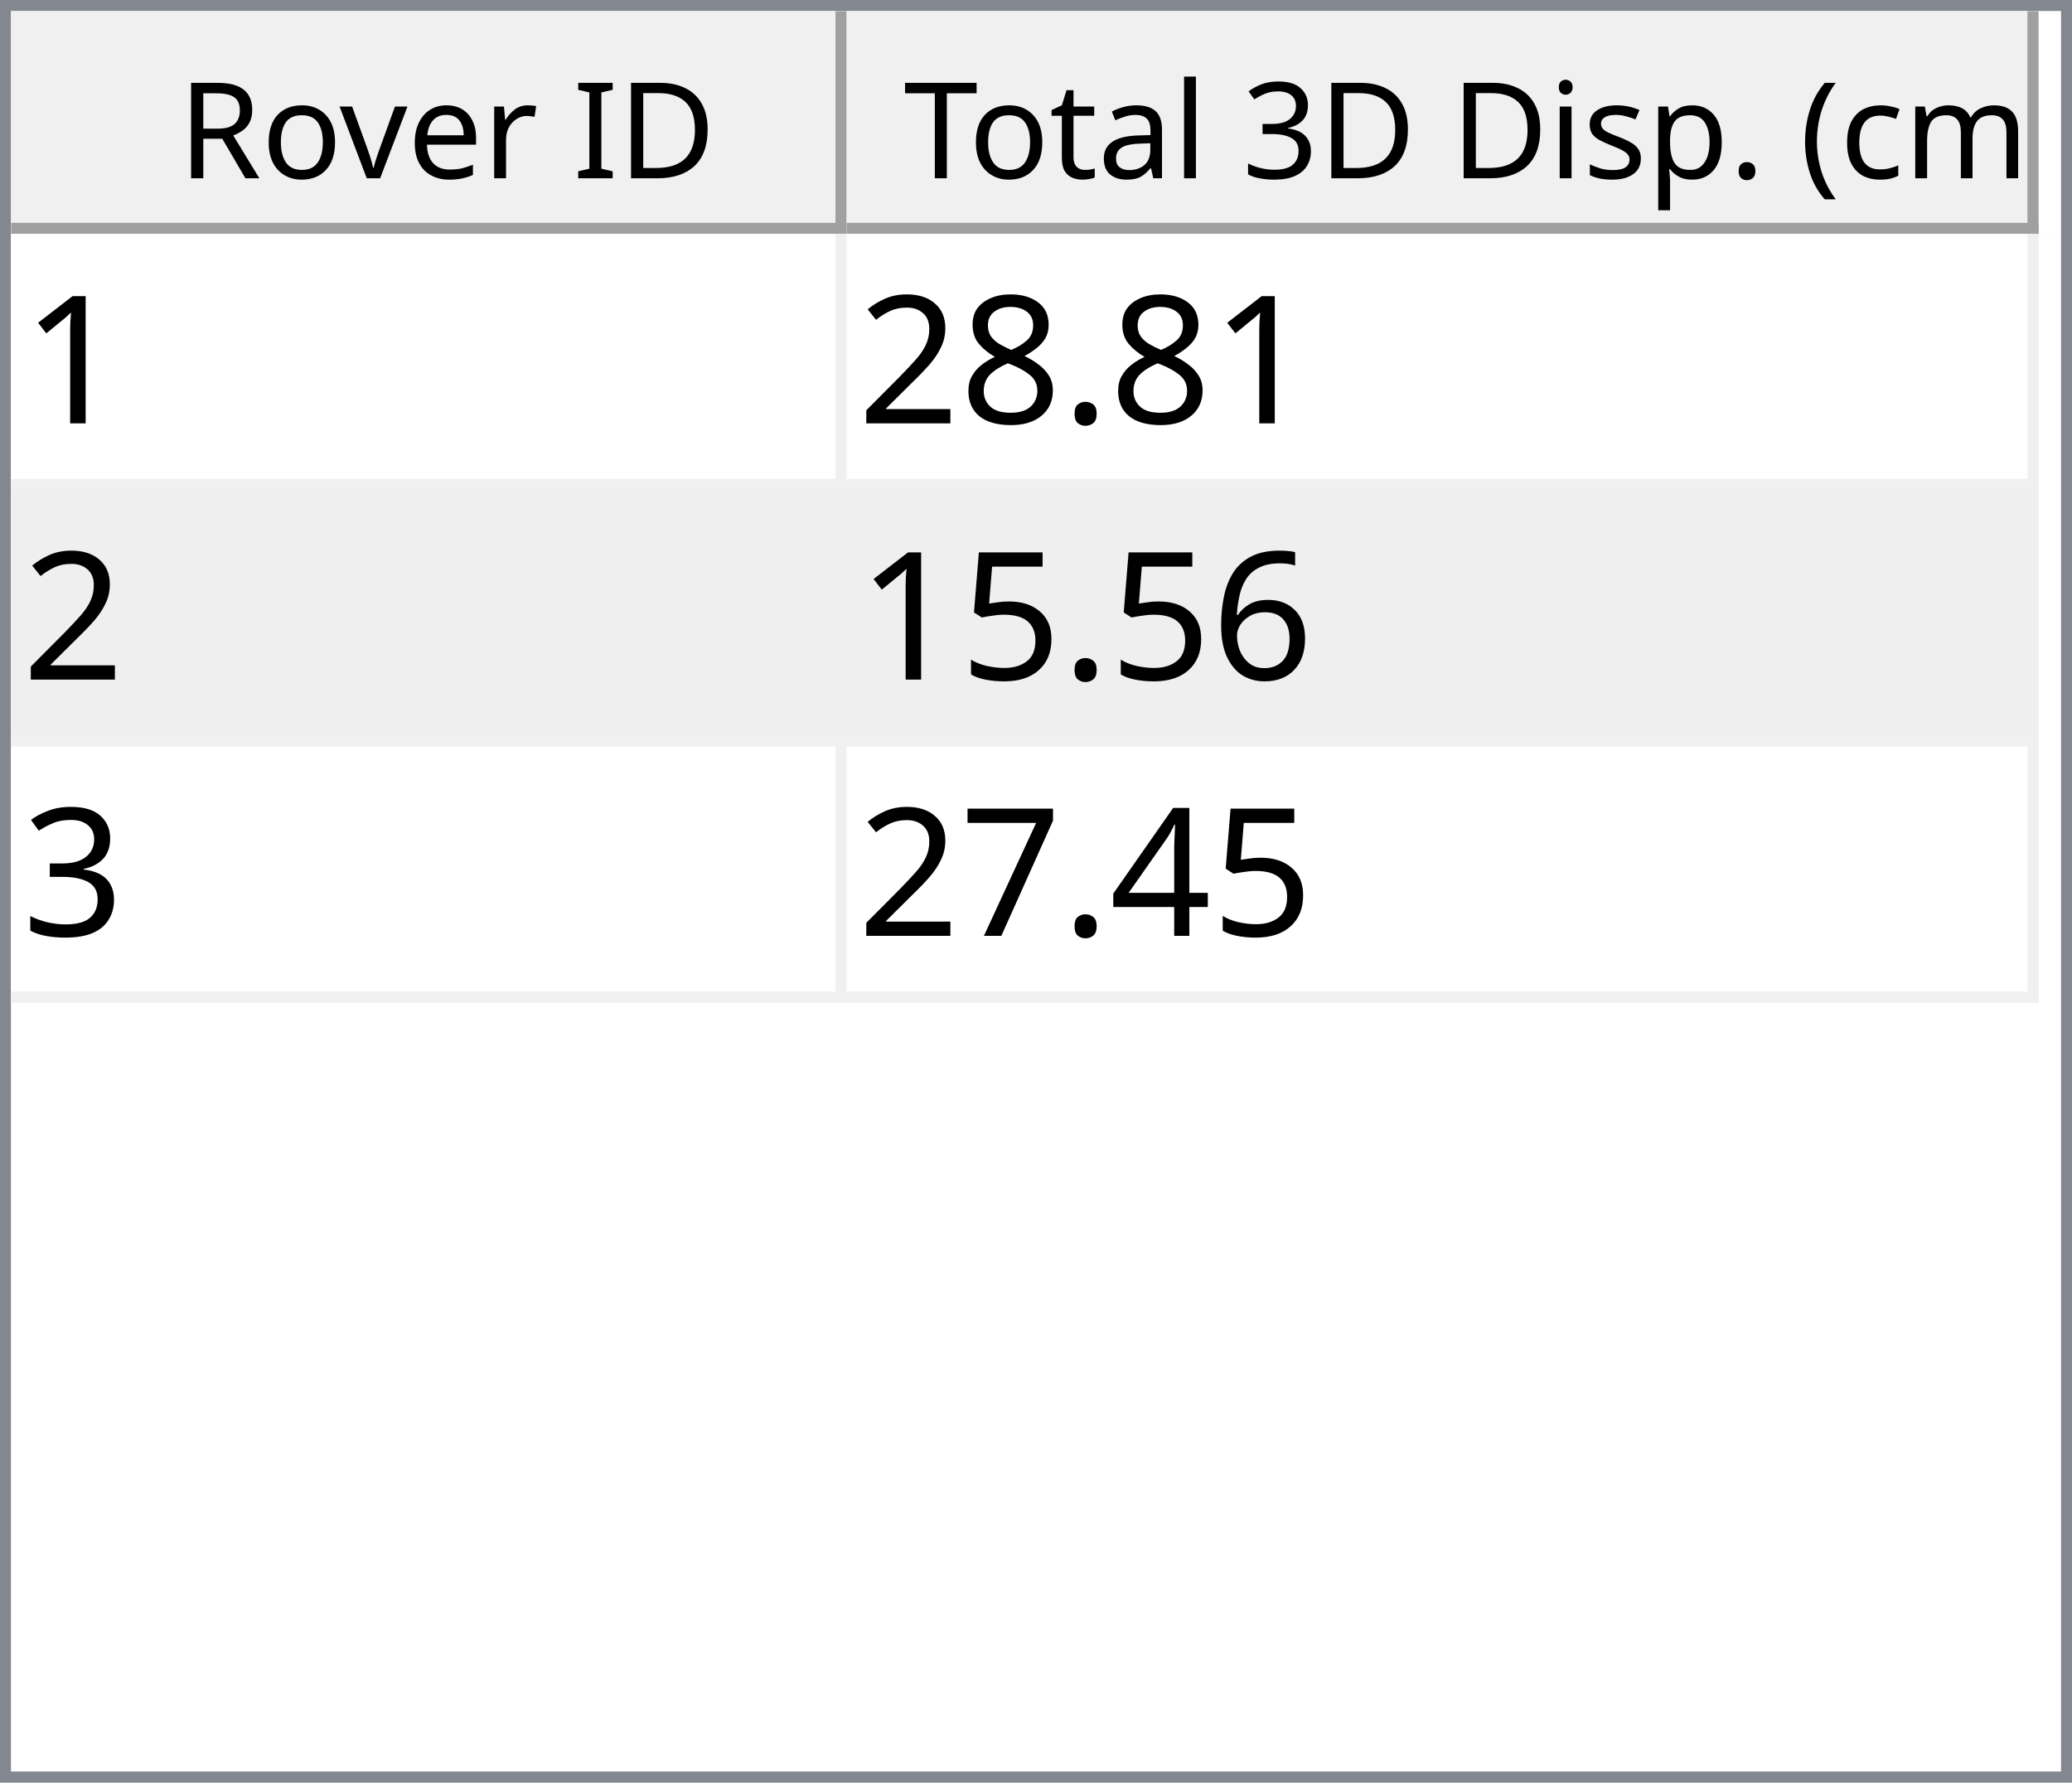
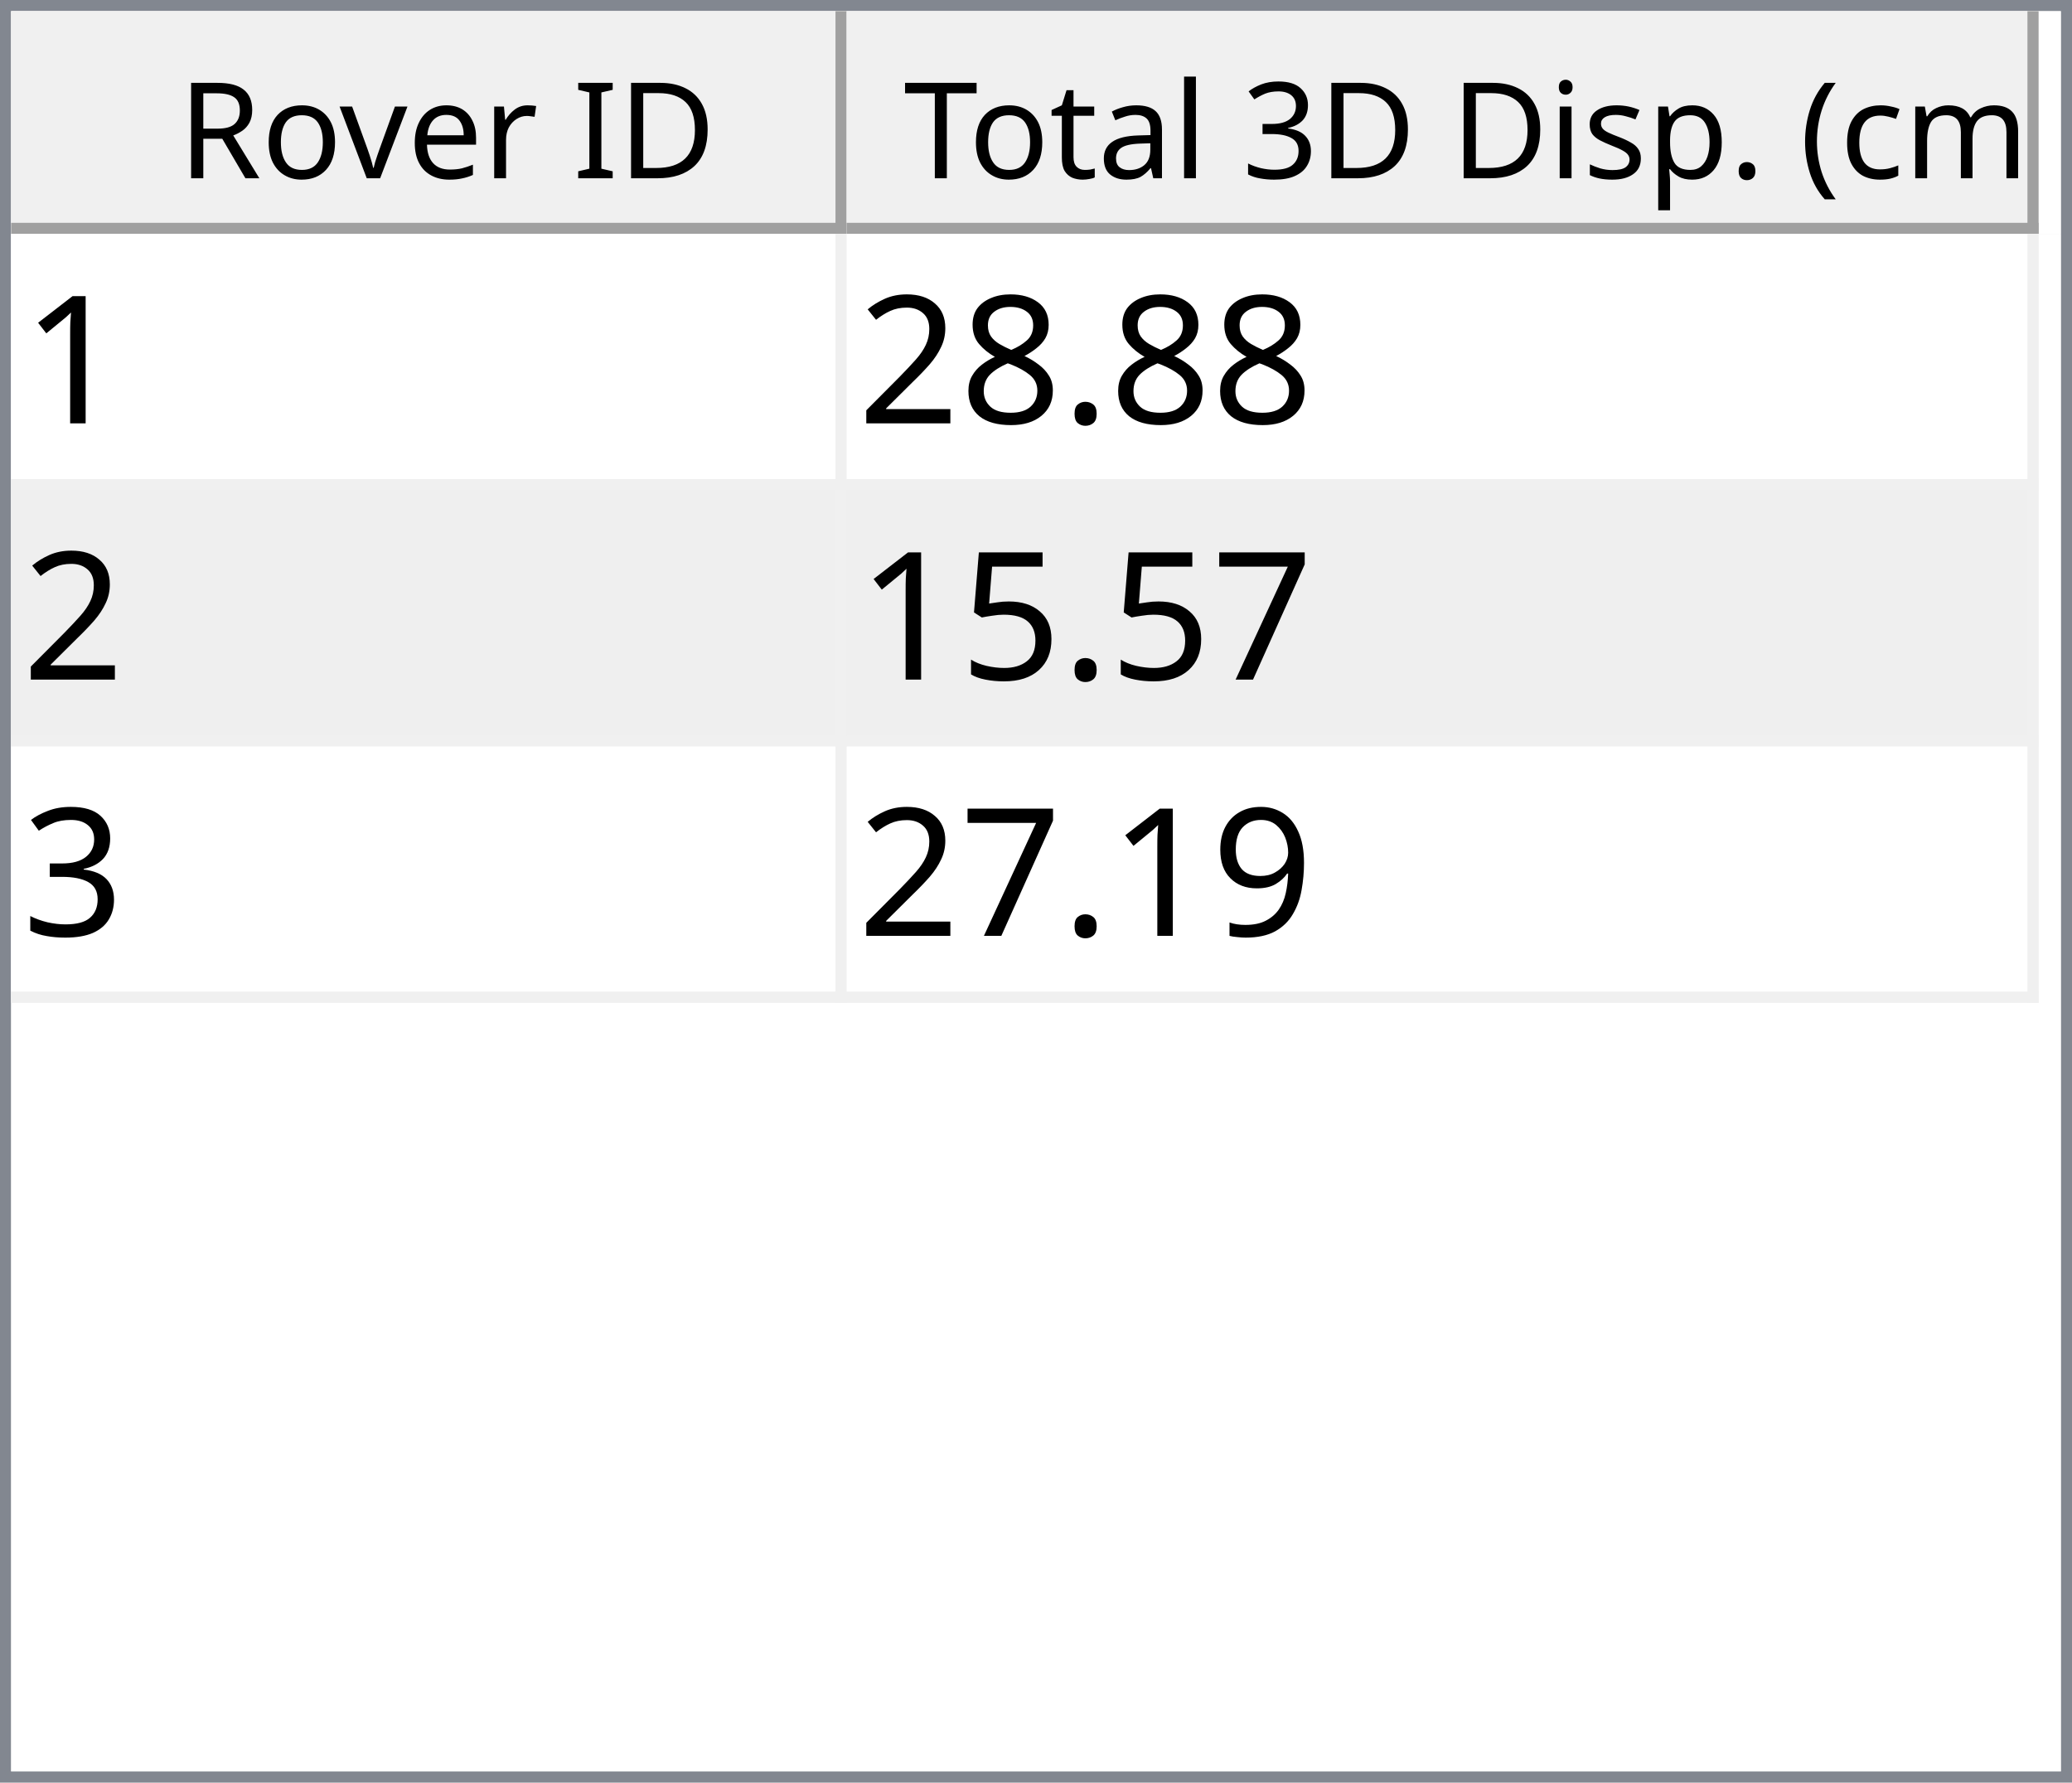
<svg xmlns="http://www.w3.org/2000/svg" style="fill-opacity:1; color-rendering:auto; color-interpolation:auto; text-rendering:auto; stroke:black; stroke-linecap:square; stroke-miterlimit:10; shape-rendering:auto; stroke-opacity:1; fill:black; stroke-dasharray:none; font-weight:normal; stroke-width:1; font-family:'Dialog'; font-style:normal; stroke-linejoin:miter; font-size:12px; stroke-dashoffset:0; image-rendering:auto;" width="186" height="160">
  <defs id="genericDefs" />
  <g>
    <defs id="defs1">
      <clipPath clipPathUnits="userSpaceOnUse" id="clipPath1">
        <path d="M0 0 L186 0 L186 160 L0 160 L0 0 Z" />
      </clipPath>
      <clipPath clipPathUnits="userSpaceOnUse" id="clipPath2">
        <path d="M0 0 L0 160 L186 160 L186 0 Z" />
      </clipPath>
      <clipPath clipPathUnits="userSpaceOnUse" id="clipPath3">
        <path d="M0 0 L0 20 L184 20 L184 0 Z" />
      </clipPath>
      <clipPath clipPathUnits="userSpaceOnUse" id="clipPath4">
        <path d="M0 0 L0 20 L75 20 L75 0 Z" />
      </clipPath>
      <clipPath clipPathUnits="userSpaceOnUse" id="clipPath5">
        <path d="M1 1 L1 19 L74 19 L74 1 Z" />
      </clipPath>
      <clipPath clipPathUnits="userSpaceOnUse" id="clipPath6">
        <path d="M0 0 L0 18 L73 18 L73 0 Z" />
      </clipPath>
      <clipPath clipPathUnits="userSpaceOnUse" id="clipPath7">
        <path d="M-0.5 -0.5 L-0.5 19.5 L74.5 19.5 L74.5 -0.5 Z" />
      </clipPath>
      <clipPath clipPathUnits="userSpaceOnUse" id="clipPath8">
        <path d="M0 0 L0 20 L107 20 L107 0 Z" />
      </clipPath>
      <clipPath clipPathUnits="userSpaceOnUse" id="clipPath9">
        <path d="M1 1 L1 19 L106 19 L106 1 Z" />
      </clipPath>
      <clipPath clipPathUnits="userSpaceOnUse" id="clipPath10">
        <path d="M0 0 L0 18 L105 18 L105 0 Z" />
      </clipPath>
      <clipPath clipPathUnits="userSpaceOnUse" id="clipPath11">
        <path d="M-0.5 -0.5 L-0.5 19.5 L106.5 19.5 L106.5 -0.5 Z" />
      </clipPath>
      <clipPath clipPathUnits="userSpaceOnUse" id="clipPath12">
        <path d="M0 0 L0 138 L184 138 L184 0 Z" />
      </clipPath>
      <clipPath clipPathUnits="userSpaceOnUse" id="clipPath13">
        <path d="M0 0 L0 69 L182 69 L182 0 Z" />
      </clipPath>
      <clipPath clipPathUnits="userSpaceOnUse" id="clipPath14">
        <path d="M-0.5 -0.5 L-0.5 68.5 L181.5 68.5 L181.5 -0.5 Z" />
      </clipPath>
      <clipPath clipPathUnits="userSpaceOnUse" id="clipPath15">
        <path d="M0 0 L0 22 L74 22 L74 0 Z" />
      </clipPath>
      <clipPath clipPathUnits="userSpaceOnUse" id="clipPath16">
        <path d="M0 0 L0 22 L106 22 L106 0 Z" />
      </clipPath>
      <font horiz-adv-x="64.551" id="font1">
        <font-face ascent="107.91" descent="25.098" units-per-em="100" style="font-style:normal; font-family:Segoe UI; font-weight:normal;" />
        <missing-glyph horiz-adv-x="64.551" d="M8.109 0 L8.109 68.266 L56.453 68.266 L56.453 0 L8.109 0 ZM15.328 7.234 L49.219 7.234 L49.219 61.031 L15.328 61.031 L15.328 7.234 Z" />
        <glyph unicode="D" horiz-adv-x="70.117" d="M9.188 0 L9.188 70.016 L28.516 70.016 Q65.531 70.016 65.531 35.891 Q65.531 19.672 55.25 9.836 Q44.969 0 27.734 0 L9.188 0 ZM17.391 62.594 L17.391 7.422 L27.828 7.422 Q41.609 7.422 49.273 14.797 Q56.938 22.172 56.938 35.688 Q56.938 62.594 28.328 62.594 L17.391 62.594 Z" />
        <glyph unicode="I" horiz-adv-x="26.611" d="M17.391 0 L9.188 0 L9.188 70.016 L17.391 70.016 L17.391 0 Z" />
        <glyph unicode=" " horiz-adv-x="27.393" d="" />
        <glyph unicode="r" horiz-adv-x="34.766" d="M34.188 41.891 Q32.078 43.5 28.125 43.5 Q23 43.5 19.555 38.672 Q16.109 33.844 16.109 25.484 L16.109 0 L8.109 0 L8.109 50 L16.109 50 L16.109 39.703 L16.312 39.703 Q18.016 44.969 21.531 47.922 Q25.047 50.875 29.391 50.875 Q32.516 50.875 34.188 50.203 L34.188 41.891 Z" />
        <glyph unicode="e" horiz-adv-x="52.295" d="M48.297 23 L12.984 23 Q13.188 14.656 17.484 10.109 Q21.781 5.562 29.297 5.562 Q37.75 5.562 44.828 11.141 L44.828 3.609 Q38.234 -1.172 27.391 -1.172 Q16.797 -1.172 10.742 5.641 Q4.688 12.453 4.688 24.812 Q4.688 36.469 11.305 43.82 Q17.922 51.172 27.734 51.172 Q37.547 51.172 42.922 44.828 Q48.297 38.484 48.297 27.203 L48.297 23 ZM40.094 29.781 Q40.047 36.719 36.75 40.578 Q33.453 44.438 27.594 44.438 Q21.922 44.438 17.969 40.383 Q14.016 36.328 13.094 29.781 L40.094 29.781 Z" />
        <glyph unicode="v" horiz-adv-x="47.9" d="M47.406 50 L27.484 0 L19.625 0 L0.688 50 L9.469 50 L22.172 13.672 Q23.578 9.672 23.922 6.688 L24.125 6.688 Q24.609 10.453 25.688 13.484 L38.969 50 L47.406 50 Z" />
        <glyph unicode="o" horiz-adv-x="58.594" d="M29 -1.172 Q17.922 -1.172 11.305 5.836 Q4.688 12.844 4.688 24.422 Q4.688 37.016 11.57 44.094 Q18.453 51.172 30.172 51.172 Q41.359 51.172 47.633 44.289 Q53.906 37.406 53.906 25.203 Q53.906 13.234 47.141 6.031 Q40.375 -1.172 29 -1.172 ZM29.594 44.438 Q21.875 44.438 17.383 39.188 Q12.891 33.938 12.891 24.703 Q12.891 15.828 17.43 10.695 Q21.969 5.562 29.594 5.562 Q37.359 5.562 41.531 10.594 Q45.703 15.625 45.703 24.906 Q45.703 34.281 41.531 39.359 Q37.359 44.438 29.594 44.438 Z" />
        <glyph unicode="R" horiz-adv-x="59.814" d="M59.375 0 L49.609 0 L37.891 19.625 Q36.281 22.359 34.766 24.289 Q33.25 26.219 31.664 27.438 Q30.078 28.656 28.25 29.219 Q26.422 29.781 24.125 29.781 L17.391 29.781 L17.391 0 L9.188 0 L9.188 70.016 L30.078 70.016 Q34.672 70.016 38.555 68.867 Q42.438 67.719 45.289 65.375 Q48.141 63.031 49.758 59.547 Q51.375 56.062 51.375 51.375 Q51.375 47.703 50.273 44.656 Q49.172 41.609 47.148 39.211 Q45.125 36.812 42.266 35.133 Q39.406 33.453 35.844 32.516 L35.844 32.328 Q37.594 31.547 38.891 30.547 Q40.188 29.547 41.359 28.18 Q42.531 26.812 43.68 25.078 Q44.828 23.344 46.234 21.047 L59.375 0 ZM17.391 62.594 L17.391 37.203 L28.516 37.203 Q31.594 37.203 34.203 38.133 Q36.812 39.062 38.719 40.797 Q40.625 42.531 41.703 45.047 Q42.781 47.562 42.781 50.688 Q42.781 56.297 39.141 59.445 Q35.5 62.594 28.609 62.594 L17.391 62.594 Z" />
        <glyph unicode=")" horiz-adv-x="30.176" d="M8.297 -15.922 L1.172 -15.922 Q16.406 2.344 16.406 26.812 Q16.406 51.469 1.078 70.016 L8.297 70.016 Q23.531 52.156 23.531 26.703 Q23.531 1.375 8.297 -15.922 Z" />
        <glyph unicode="m" horiz-adv-x="86.133" d="M79.109 0 L71.094 0 L71.094 28.719 Q71.094 37.016 68.531 40.727 Q65.969 44.438 59.906 44.438 Q54.781 44.438 51.195 39.75 Q47.609 35.062 47.609 28.516 L47.609 0 L39.594 0 L39.594 29.688 Q39.594 44.438 28.219 44.438 Q22.953 44.438 19.531 40.016 Q16.109 35.594 16.109 28.516 L16.109 0 L8.109 0 L8.109 50 L16.109 50 L16.109 42.094 L16.312 42.094 Q21.625 51.172 31.844 51.172 Q36.969 51.172 40.773 48.312 Q44.578 45.453 46 40.828 Q51.562 51.172 62.594 51.172 Q79.109 51.172 79.109 30.812 L79.109 0 Z" />
        <glyph unicode="c" horiz-adv-x="46.191" d="M42.188 2.297 Q36.422 -1.172 28.516 -1.172 Q17.828 -1.172 11.258 5.789 Q4.688 12.75 4.688 23.828 Q4.688 36.188 11.766 43.68 Q18.844 51.172 30.672 51.172 Q37.25 51.172 42.281 48.734 L42.281 40.531 Q36.719 44.438 30.375 44.438 Q22.703 44.438 17.797 38.945 Q12.891 33.453 12.891 24.516 Q12.891 15.719 17.508 10.641 Q22.125 5.562 29.891 5.562 Q36.422 5.562 42.188 9.906 L42.188 2.297 Z" />
        <glyph unicode="(" horiz-adv-x="30.176" d="M29.109 -15.922 L21.969 -15.922 Q6.844 1.375 6.844 26.703 Q6.844 52.156 21.969 70.016 L29.203 70.016 Q13.875 51.469 13.875 26.812 Q13.875 2.344 29.109 -15.922 Z" />
        <glyph unicode="." horiz-adv-x="21.68" d="M10.891 -1.078 Q8.641 -1.078 7.055 0.539 Q5.469 2.156 5.469 4.391 Q5.469 6.641 7.055 8.273 Q8.641 9.906 10.891 9.906 Q13.188 9.906 14.797 8.273 Q16.406 6.641 16.406 4.391 Q16.406 2.156 14.797 0.539 Q13.188 -1.078 10.891 -1.078 Z" />
        <glyph unicode="p" horiz-adv-x="58.789" d="M16.312 7.234 L16.109 7.234 L16.109 -23 L8.109 -23 L8.109 50 L16.109 50 L16.109 41.219 L16.312 41.219 Q22.219 51.172 33.594 51.172 Q43.266 51.172 48.688 44.461 Q54.109 37.75 54.109 26.469 Q54.109 13.922 48 6.375 Q41.891 -1.172 31.297 -1.172 Q21.578 -1.172 16.312 7.234 ZM16.109 27.391 L16.109 20.406 Q16.109 14.203 20.141 9.883 Q24.172 5.562 30.375 5.562 Q37.641 5.562 41.773 11.133 Q45.906 16.703 45.906 26.609 Q45.906 34.969 42.047 39.703 Q38.188 44.438 31.594 44.438 Q24.609 44.438 20.359 39.578 Q16.109 34.719 16.109 27.391 Z" />
        <glyph unicode="s" horiz-adv-x="42.432" d="M5.078 1.812 L5.078 10.406 Q11.625 5.562 19.484 5.562 Q30.031 5.562 30.031 12.594 Q30.031 14.594 29.125 15.992 Q28.219 17.391 26.68 18.461 Q25.141 19.531 23.07 20.383 Q21 21.234 18.609 22.172 Q15.281 23.484 12.766 24.828 Q10.25 26.172 8.57 27.859 Q6.891 29.547 6.031 31.695 Q5.172 33.844 5.172 36.719 Q5.172 40.234 6.789 42.945 Q8.406 45.656 11.086 47.484 Q13.766 49.312 17.211 50.242 Q20.656 51.172 24.312 51.172 Q30.812 51.172 35.938 48.922 L35.938 40.828 Q30.422 44.438 23.25 44.438 Q21 44.438 19.195 43.922 Q17.391 43.406 16.094 42.477 Q14.797 41.547 14.086 40.258 Q13.375 38.969 13.375 37.406 Q13.375 35.453 14.086 34.133 Q14.797 32.812 16.164 31.789 Q17.531 30.766 19.484 29.938 Q21.438 29.109 23.922 28.125 Q27.25 26.859 29.883 25.516 Q32.516 24.172 34.375 22.484 Q36.234 20.797 37.234 18.602 Q38.234 16.406 38.234 13.375 Q38.234 9.672 36.602 6.938 Q34.969 4.203 32.234 2.398 Q29.5 0.594 25.93 -0.289 Q22.359 -1.172 18.453 -1.172 Q10.75 -1.172 5.078 1.812 Z" />
        <glyph unicode="i" horiz-adv-x="24.219" d="M12.203 62.703 Q10.062 62.703 8.547 64.164 Q7.031 65.625 7.031 67.875 Q7.031 70.125 8.547 71.609 Q10.062 73.094 12.203 73.094 Q14.406 73.094 15.945 71.609 Q17.484 70.125 17.484 67.875 Q17.484 65.719 15.945 64.211 Q14.406 62.703 12.203 62.703 ZM16.109 0 L8.109 0 L8.109 50 L16.109 50 L16.109 0 Z" />
        <glyph unicode="3" horiz-adv-x="53.906" d="M46.531 19.828 Q46.531 15.094 44.75 11.211 Q42.969 7.328 39.719 4.57 Q36.469 1.812 31.93 0.297 Q27.391 -1.219 21.922 -1.219 Q11.922 -1.219 6 2.594 L6 11.188 Q13.094 5.609 22.219 5.609 Q25.875 5.609 28.828 6.539 Q31.781 7.469 33.906 9.227 Q36.031 10.984 37.18 13.477 Q38.328 15.969 38.328 19.094 Q38.328 32.812 18.797 32.812 L12.984 32.812 L12.984 39.594 L18.5 39.594 Q35.797 39.594 35.797 52.484 Q35.797 64.406 22.609 64.406 Q15.188 64.406 8.688 59.422 L8.688 67.188 Q15.375 71.188 24.609 71.188 Q29 71.188 32.57 69.969 Q36.141 68.75 38.68 66.555 Q41.219 64.359 42.609 61.281 Q44 58.203 44 54.5 Q44 40.672 30.031 36.719 L30.031 36.531 Q33.594 36.141 36.625 34.797 Q39.656 33.453 41.852 31.305 Q44.047 29.156 45.289 26.25 Q46.531 23.344 46.531 19.828 Z" />
        <glyph unicode="l" horiz-adv-x="24.219" d="M16.109 0 L8.109 0 L8.109 74.031 L16.109 74.031 L16.109 0 Z" />
        <glyph unicode="a" horiz-adv-x="50.879" d="M43.891 0 L35.891 0 L35.891 7.812 L35.688 7.812 Q30.469 -1.172 20.312 -1.172 Q12.844 -1.172 8.617 2.781 Q4.391 6.734 4.391 13.281 Q4.391 27.297 20.906 29.594 L35.891 31.688 Q35.891 44.438 25.594 44.438 Q16.547 44.438 9.281 38.281 L9.281 46.484 Q16.656 51.172 26.266 51.172 Q43.891 51.172 43.891 32.516 L43.891 0 ZM35.891 25.297 L23.828 23.641 Q18.266 22.859 15.43 20.875 Q12.594 18.891 12.594 13.875 Q12.594 10.203 15.211 7.883 Q17.828 5.562 22.172 5.562 Q28.125 5.562 32.008 9.742 Q35.891 13.922 35.891 20.312 L35.891 25.297 Z" />
        <glyph unicode="t" horiz-adv-x="33.887" d="M31.297 0.484 Q28.469 -1.078 23.828 -1.078 Q10.688 -1.078 10.688 13.578 L10.688 43.172 L2.094 43.172 L2.094 50 L10.688 50 L10.688 62.203 L18.703 64.797 L18.703 50 L31.297 50 L31.297 43.172 L18.703 43.172 L18.703 14.984 Q18.703 9.969 20.414 7.82 Q22.125 5.672 26.078 5.672 Q29.109 5.672 31.297 7.328 L31.297 0.484 Z" />
        <glyph unicode="T" horiz-adv-x="52.393" d="M50.594 62.594 L30.375 62.594 L30.375 0 L22.172 0 L22.172 62.594 L2 62.594 L2 70.016 L50.594 70.016 L50.594 62.594 Z" />
      </font>
      <font horiz-adv-x="75.0" id="font2">
        <font-face ascent="100.537" descent="21.973" units-per-em="100" style="font-style:normal; font-family:sans-serif; font-weight:normal;" />
        <missing-glyph horiz-adv-x="75.0" d="M12.5 0 L12.5 62.5 L62.5 62.5 L62.5 0 L12.5 0 ZM14.062 1.562 L60.938 1.562 L60.938 60.938 L14.062 60.938 L14.062 1.562 Z" />
        <glyph unicode="1" horiz-adv-x="55.615" d="M37.25 0 L28.469 0 L28.469 56 Q25.297 52.984 20.141 49.953 Q14.984 46.922 10.891 45.406 L10.891 53.906 Q18.266 57.375 23.781 62.305 Q29.297 67.234 31.594 71.875 L37.25 71.875 L37.25 0 Z" />
        <glyph unicode="." horiz-adv-x="27.783" d="M9.078 0 L9.078 10.016 L19.094 10.016 L19.094 0 L9.078 0 Z" />
        <glyph unicode="8" horiz-adv-x="55.615" d="M17.672 38.812 Q12.203 40.828 9.57 44.539 Q6.938 48.25 6.938 53.422 Q6.938 61.234 12.555 66.555 Q18.172 71.875 27.484 71.875 Q36.859 71.875 42.578 66.43 Q48.297 60.984 48.297 53.172 Q48.297 48.188 45.68 44.508 Q43.062 40.828 37.75 38.812 Q44.344 36.672 47.781 31.883 Q51.219 27.094 51.219 20.453 Q51.219 11.281 44.727 5.031 Q38.234 -1.219 27.641 -1.219 Q17.047 -1.219 10.547 5.055 Q4.047 11.328 4.047 20.703 Q4.047 27.688 7.594 32.398 Q11.141 37.109 17.672 38.812 ZM15.922 53.719 Q15.922 48.641 19.195 45.414 Q22.469 42.188 27.688 42.188 Q32.766 42.188 36.016 45.383 Q39.266 48.578 39.266 53.219 Q39.266 58.062 35.914 61.359 Q32.562 64.656 27.594 64.656 Q22.562 64.656 19.242 61.43 Q15.922 58.203 15.922 53.719 ZM13.094 20.656 Q13.094 16.891 14.875 13.375 Q16.656 9.859 20.172 7.93 Q23.688 6 27.734 6 Q34.031 6 38.133 10.055 Q42.234 14.109 42.234 20.359 Q42.234 26.703 38.016 30.859 Q33.797 35.016 27.438 35.016 Q21.234 35.016 17.164 30.914 Q13.094 26.812 13.094 20.656 Z" />
        <glyph unicode="2" horiz-adv-x="55.615" d="M50.344 8.453 L50.344 0 L3.031 0 Q2.938 3.172 4.047 6.109 Q5.859 10.938 9.836 15.625 Q13.812 20.312 21.344 26.469 Q33.016 36.031 37.117 41.625 Q41.219 47.219 41.219 52.203 Q41.219 57.422 37.477 61.008 Q33.734 64.594 27.734 64.594 Q21.391 64.594 17.578 60.789 Q13.766 56.984 13.719 50.25 L4.688 51.172 Q5.609 61.281 11.664 66.578 Q17.719 71.875 27.938 71.875 Q38.234 71.875 44.242 66.164 Q50.25 60.453 50.25 52 Q50.25 47.703 48.492 43.555 Q46.734 39.406 42.656 34.812 Q38.578 30.219 29.109 22.219 Q21.188 15.578 18.945 13.211 Q16.703 10.844 15.234 8.453 L50.344 8.453 Z" />
-         <glyph unicode="6" horiz-adv-x="55.615" d="M49.75 54.047 L41.016 53.375 Q39.844 58.547 37.703 60.891 Q34.125 64.656 28.906 64.656 Q24.703 64.656 21.531 62.312 Q17.391 59.281 14.992 53.469 Q12.594 47.656 12.5 36.922 Q15.672 41.75 20.266 44.094 Q24.859 46.438 29.891 46.438 Q38.672 46.438 44.852 39.969 Q51.031 33.5 51.031 23.25 Q51.031 16.5 48.125 10.719 Q45.219 4.938 40.141 1.859 Q35.062 -1.219 28.609 -1.219 Q17.625 -1.219 10.695 6.859 Q3.766 14.938 3.766 33.5 Q3.766 54.25 11.422 63.672 Q18.109 71.875 29.438 71.875 Q37.891 71.875 43.289 67.141 Q48.688 62.406 49.75 54.047 ZM13.875 23.188 Q13.875 18.656 15.797 14.508 Q17.719 10.359 21.188 8.18 Q24.656 6 28.469 6 Q34.031 6 38.039 10.492 Q42.047 14.984 42.047 22.703 Q42.047 30.125 38.086 34.398 Q34.125 38.672 28.125 38.672 Q22.172 38.672 18.023 34.398 Q13.875 30.125 13.875 23.188 Z" />
+         <glyph unicode="7" horiz-adv-x="55.615" d="M4.734 62.203 L4.734 70.656 L51.078 70.656 L51.078 63.812 Q44.234 56.547 37.523 44.484 Q30.812 32.422 27.156 19.672 Q24.516 10.688 23.781 0 L14.75 0 Q14.891 8.453 18.062 20.414 Q21.234 32.375 27.172 43.484 Q33.109 54.594 39.797 62.203 L4.734 62.203 Z" />
        <glyph unicode="5" horiz-adv-x="55.615" d="M4.156 18.75 L13.375 19.531 Q14.406 12.797 18.141 9.398 Q21.875 6 27.156 6 Q33.5 6 37.891 10.789 Q42.281 15.578 42.281 23.484 Q42.281 31 38.062 35.352 Q33.844 39.703 27 39.703 Q22.75 39.703 19.336 37.773 Q15.922 35.844 13.969 32.766 L5.719 33.844 L12.641 70.609 L48.25 70.609 L48.25 62.203 L19.672 62.203 L15.828 42.969 Q22.266 47.469 29.344 47.469 Q38.719 47.469 45.164 40.969 Q51.609 34.469 51.609 24.266 Q51.609 14.547 45.953 7.469 Q39.062 -1.219 27.156 -1.219 Q17.391 -1.219 11.211 4.25 Q5.031 9.719 4.156 18.75 Z" />
        <glyph unicode="3" horiz-adv-x="55.615" d="M4.203 18.891 L12.984 20.062 Q14.5 12.594 18.141 9.297 Q21.781 6 27 6 Q33.203 6 37.477 10.297 Q41.75 14.594 41.75 20.953 Q41.75 27 37.797 30.93 Q33.844 34.859 27.734 34.859 Q25.25 34.859 21.531 33.891 L22.516 41.609 Q23.391 41.5 23.922 41.5 Q29.547 41.5 34.039 44.43 Q38.531 47.359 38.531 53.469 Q38.531 58.297 35.258 61.477 Q31.984 64.656 26.812 64.656 Q21.688 64.656 18.266 61.43 Q14.844 58.203 13.875 51.766 L5.078 53.328 Q6.688 62.156 12.398 67.016 Q18.109 71.875 26.609 71.875 Q32.469 71.875 37.398 69.359 Q42.328 66.844 44.945 62.5 Q47.562 58.156 47.562 53.266 Q47.562 48.641 45.07 44.828 Q42.578 41.016 37.703 38.766 Q44.047 37.312 47.562 32.695 Q51.078 28.078 51.078 21.141 Q51.078 11.766 44.242 5.25 Q37.406 -1.266 26.953 -1.266 Q17.531 -1.266 11.305 4.352 Q5.078 9.969 4.203 18.891 Z" />
-         <glyph unicode="4" horiz-adv-x="55.615" d="M32.328 0 L32.328 17.141 L1.266 17.141 L1.266 25.203 L33.938 71.578 L41.109 71.578 L41.109 25.203 L50.781 25.203 L50.781 17.141 L41.109 17.141 L41.109 0 L32.328 0 ZM32.328 25.203 L32.328 57.469 L9.906 25.203 L32.328 25.203 Z" />
-         <glyph unicode="7" horiz-adv-x="55.615" d="M4.734 62.203 L4.734 70.656 L51.078 70.656 L51.078 63.812 Q44.234 56.547 37.523 44.484 Q30.812 32.422 27.156 19.672 Q24.516 10.688 23.781 0 L14.75 0 Q14.891 8.453 18.062 20.414 Q21.234 32.375 27.172 43.484 Q33.109 54.594 39.797 62.203 L4.734 62.203 Z" />
+         <glyph unicode="9" horiz-adv-x="55.615" d="M5.469 16.547 L13.922 17.328 Q14.984 11.375 18.016 8.688 Q21.047 6 25.781 6 Q29.828 6 32.883 7.859 Q35.938 9.719 37.891 12.82 Q39.844 15.922 41.164 21.195 Q42.484 26.469 42.484 31.938 Q42.484 32.516 42.438 33.688 Q39.797 29.5 35.234 26.883 Q30.672 24.266 25.344 24.266 Q16.453 24.266 10.305 30.711 Q4.156 37.156 4.156 47.703 Q4.156 58.594 10.578 65.234 Q17 71.875 26.656 71.875 Q33.641 71.875 39.43 68.117 Q45.219 64.359 48.219 57.398 Q51.219 50.438 51.219 37.25 Q51.219 23.531 48.242 15.406 Q45.266 7.281 39.383 3.031 Q33.5 -1.219 25.594 -1.219 Q17.188 -1.219 11.867 3.445 Q6.547 8.109 5.469 16.547 ZM41.453 48.141 Q41.453 55.719 37.43 60.156 Q33.406 64.594 27.734 64.594 Q21.875 64.594 17.531 59.812 Q13.188 55.031 13.188 47.406 Q13.188 40.578 17.312 36.305 Q21.438 32.031 27.484 32.031 Q33.594 32.031 37.523 36.305 Q41.453 40.578 41.453 48.141 Z" />
      </font>
    </defs>
    <g style="fill:white; stroke:white;">
      <rect x="0" y="0" width="186" style="clip-path:url(#clipPath1); stroke:none;" height="160" />
    </g>
    <g style="fill:white; text-rendering:optimizeSpeed; color-rendering:optimizeSpeed; image-rendering:optimizeSpeed; shape-rendering:crispEdges; stroke:white; color-interpolation:sRGB;">
      <rect x="0" width="186" height="160" y="0" style="stroke:none;" />
      <path style="stroke:none;" d="M0 160 L186 160 L186 0 L0 0 Z" />
    </g>
    <g style="fill:rgb(240,240,240); font-family:'Segoe UI'; stroke:rgb(240,240,240);">
      <rect x="0" y="0" width="186" style="clip-path:url(#clipPath2); stroke:none;" height="160" />
    </g>
    <g style="fill:rgb(130,135,144); font-family:'Segoe UI'; stroke:rgb(130,135,144);">
      <path d="M0 0 L186 0 L186 160 L0 160 L0 0 ZM1 1 L185 1 L185 159 L1 159 L1 1 Z" style="fill-rule:evenodd; clip-path:url(#clipPath2); stroke:none;" />
    </g>
    <g style="fill:white; font-family:'Segoe UI'; stroke:white;" transform="translate(1,1)">
      <rect x="0" y="0" width="184" style="clip-path:url(#clipPath3); stroke:none;" height="20" />
    </g>
    <g style="fill:rgb(240,240,240); font-family:'Segoe UI'; stroke:rgb(240,240,240);" transform="translate(1,1)">
      <rect x="0" y="0" width="75" style="clip-path:url(#clipPath4); stroke:none;" height="20" />
    </g>
    <g style="font-family:'Segoe UI';" transform="translate(2,2)">
      <text x="14" xml:space="preserve" y="14" style="clip-path:url(#clipPath6); stroke:none;">Rover ID</text>
    </g>
    <g style="fill:rgb(160,160,160); font-family:'Segoe UI'; stroke:rgb(160,160,160); stroke-linejoin:bevel;" transform="translate(1.5,1.5)">
      <line x1="74" x2="74" y1="0" style="fill:none; clip-path:url(#clipPath7);" y2="19" />
    </g>
    <g style="fill:rgb(160,160,160); font-family:'Segoe UI'; stroke:rgb(160,160,160); stroke-linejoin:bevel;" transform="matrix(1,0,0,1,1,1) translate(0.5,0.5)">
      <line x1="0" x2="74" y1="19" style="fill:none; clip-path:url(#clipPath7);" y2="19" />
    </g>
    <g style="fill:rgb(240,240,240); font-family:'Segoe UI'; stroke:rgb(240,240,240);" transform="translate(76,1)">
      <rect x="0" y="0" width="107" style="clip-path:url(#clipPath8); stroke:none;" height="20" />
    </g>
    <g style="font-family:'Segoe UI';" transform="translate(77,2)">
      <text x="1" xml:space="preserve" y="14" style="clip-path:url(#clipPath10); stroke:none;"> Total 3D Disp. (cm)</text>
    </g>
    <g style="fill:rgb(160,160,160); font-family:'Segoe UI'; stroke:rgb(160,160,160); stroke-linejoin:bevel;" transform="translate(76.5,1.5)">
      <line x1="106" x2="106" y1="0" style="fill:none; clip-path:url(#clipPath11);" y2="19" />
    </g>
    <g style="fill:rgb(160,160,160); font-family:'Segoe UI'; stroke:rgb(160,160,160); stroke-linejoin:bevel;" transform="matrix(1,0,0,1,76,1) translate(0.5,0.5)">
      <line x1="0" x2="106" y1="19" style="fill:none; clip-path:url(#clipPath11);" y2="19" />
    </g>
    <g style="fill:white; font-family:'Segoe UI'; stroke:white;" transform="translate(1,21)">
      <rect x="0" y="0" width="184" style="clip-path:url(#clipPath12); stroke:none;" height="138" />
    </g>
    <g style="fill:rgb(240,240,240); font-size:16px; font-family:sans-serif; stroke:rgb(240,240,240);" transform="translate(1,21)">
      <rect x="0" y="0" width="182" style="clip-path:url(#clipPath13); stroke:none;" height="69" />
      <line transform="translate(0.5,0.5)" x1="0" x2="181" y1="22" style="clip-path:url(#clipPath14); fill:none; stroke-linejoin:bevel;" y2="22" />
    </g>
    <g transform="matrix(1,0,0,1,1,21) translate(0.5,0.5)" style="fill:rgb(240,240,240); font-size:16px; font-family:sans-serif; stroke:rgb(240,240,240); stroke-linejoin:bevel;">
      <line x1="0" x2="181" y1="45" style="fill:none; clip-path:url(#clipPath14);" y2="45" />
    </g>
    <g transform="matrix(1,0,0,1,1,21) translate(0.5,0.5)" style="fill:rgb(240,240,240); font-size:16px; font-family:sans-serif; stroke:rgb(240,240,240); stroke-linejoin:bevel;">
      <line x1="0" x2="181" y1="68" style="fill:none; clip-path:url(#clipPath14);" y2="68" />
    </g>
    <g transform="matrix(1,0,0,1,1,21) translate(0.5,0.5)" style="fill:rgb(240,240,240); font-size:16px; font-family:sans-serif; stroke:rgb(240,240,240); stroke-linejoin:bevel;">
      <line x1="74" x2="74" y1="0" style="fill:none; clip-path:url(#clipPath14);" y2="68" />
    </g>
    <g transform="matrix(1,0,0,1,1,21) translate(0.5,0.5)" style="fill:rgb(240,240,240); font-size:16px; font-family:sans-serif; stroke:rgb(240,240,240); stroke-linejoin:bevel;">
      <line x1="181" x2="181" y1="0" style="fill:none; clip-path:url(#clipPath14);" y2="68" />
    </g>
    <g style="fill:white; font-size:16px; font-family:sans-serif; stroke:white;" transform="matrix(1,0,0,1,1,21)">
      <rect x="0" y="0" width="74" style="clip-path:url(#clipPath15); stroke:none;" height="22" />
      <text x="1" y="17" style="fill:black; clip-path:url(#clipPath15); stroke:none;" xml:space="preserve">1</text>
    </g>
    <g style="fill:white; font-size:16px; font-family:sans-serif; stroke:white;" transform="matrix(1,0,0,1,1,21) translate(75,0)">
      <rect x="0" y="0" width="106" style="clip-path:url(#clipPath16); stroke:none;" height="22" />
-       <text x="1" y="17" style="fill:black; clip-path:url(#clipPath16); stroke:none;" xml:space="preserve">28.81</text>
+       <text x="1" y="17" style="fill:black; clip-path:url(#clipPath16); stroke:none;" xml:space="preserve">28.88</text>
    </g>
    <g style="fill:rgb(239,239,239); font-size:16px; font-family:sans-serif; stroke:rgb(239,239,239);" transform="matrix(1,0,0,1,1,21) translate(0,23)">
      <rect x="0" y="0" width="74" style="clip-path:url(#clipPath15); stroke:none;" height="22" />
      <text x="1" y="17" style="fill:black; clip-path:url(#clipPath15); stroke:none;" xml:space="preserve">2</text>
    </g>
    <g style="fill:rgb(239,239,239); font-size:16px; font-family:sans-serif; stroke:rgb(239,239,239);" transform="matrix(1,0,0,1,1,21) translate(75,23)">
      <rect x="0" y="0" width="106" style="clip-path:url(#clipPath16); stroke:none;" height="22" />
-       <text x="1" y="17" style="fill:black; clip-path:url(#clipPath16); stroke:none;" xml:space="preserve">15.56</text>
+       <text x="1" y="17" style="fill:black; clip-path:url(#clipPath16); stroke:none;" xml:space="preserve">15.57</text>
    </g>
    <g style="fill:white; font-size:16px; font-family:sans-serif; stroke:white;" transform="matrix(1,0,0,1,1,21) translate(0,46)">
      <rect x="0" y="0" width="74" style="clip-path:url(#clipPath15); stroke:none;" height="22" />
      <text x="1" y="17" style="fill:black; clip-path:url(#clipPath15); stroke:none;" xml:space="preserve">3</text>
    </g>
    <g style="fill:white; font-size:16px; font-family:sans-serif; stroke:white;" transform="matrix(1,0,0,1,1,21) translate(75,46)">
      <rect x="0" y="0" width="106" style="clip-path:url(#clipPath16); stroke:none;" height="22" />
-       <text x="1" y="17" style="fill:black; clip-path:url(#clipPath16); stroke:none;" xml:space="preserve">27.45</text>
+       <text x="1" y="17" style="fill:black; clip-path:url(#clipPath16); stroke:none;" xml:space="preserve">27.19</text>
    </g>
  </g>
</svg>
